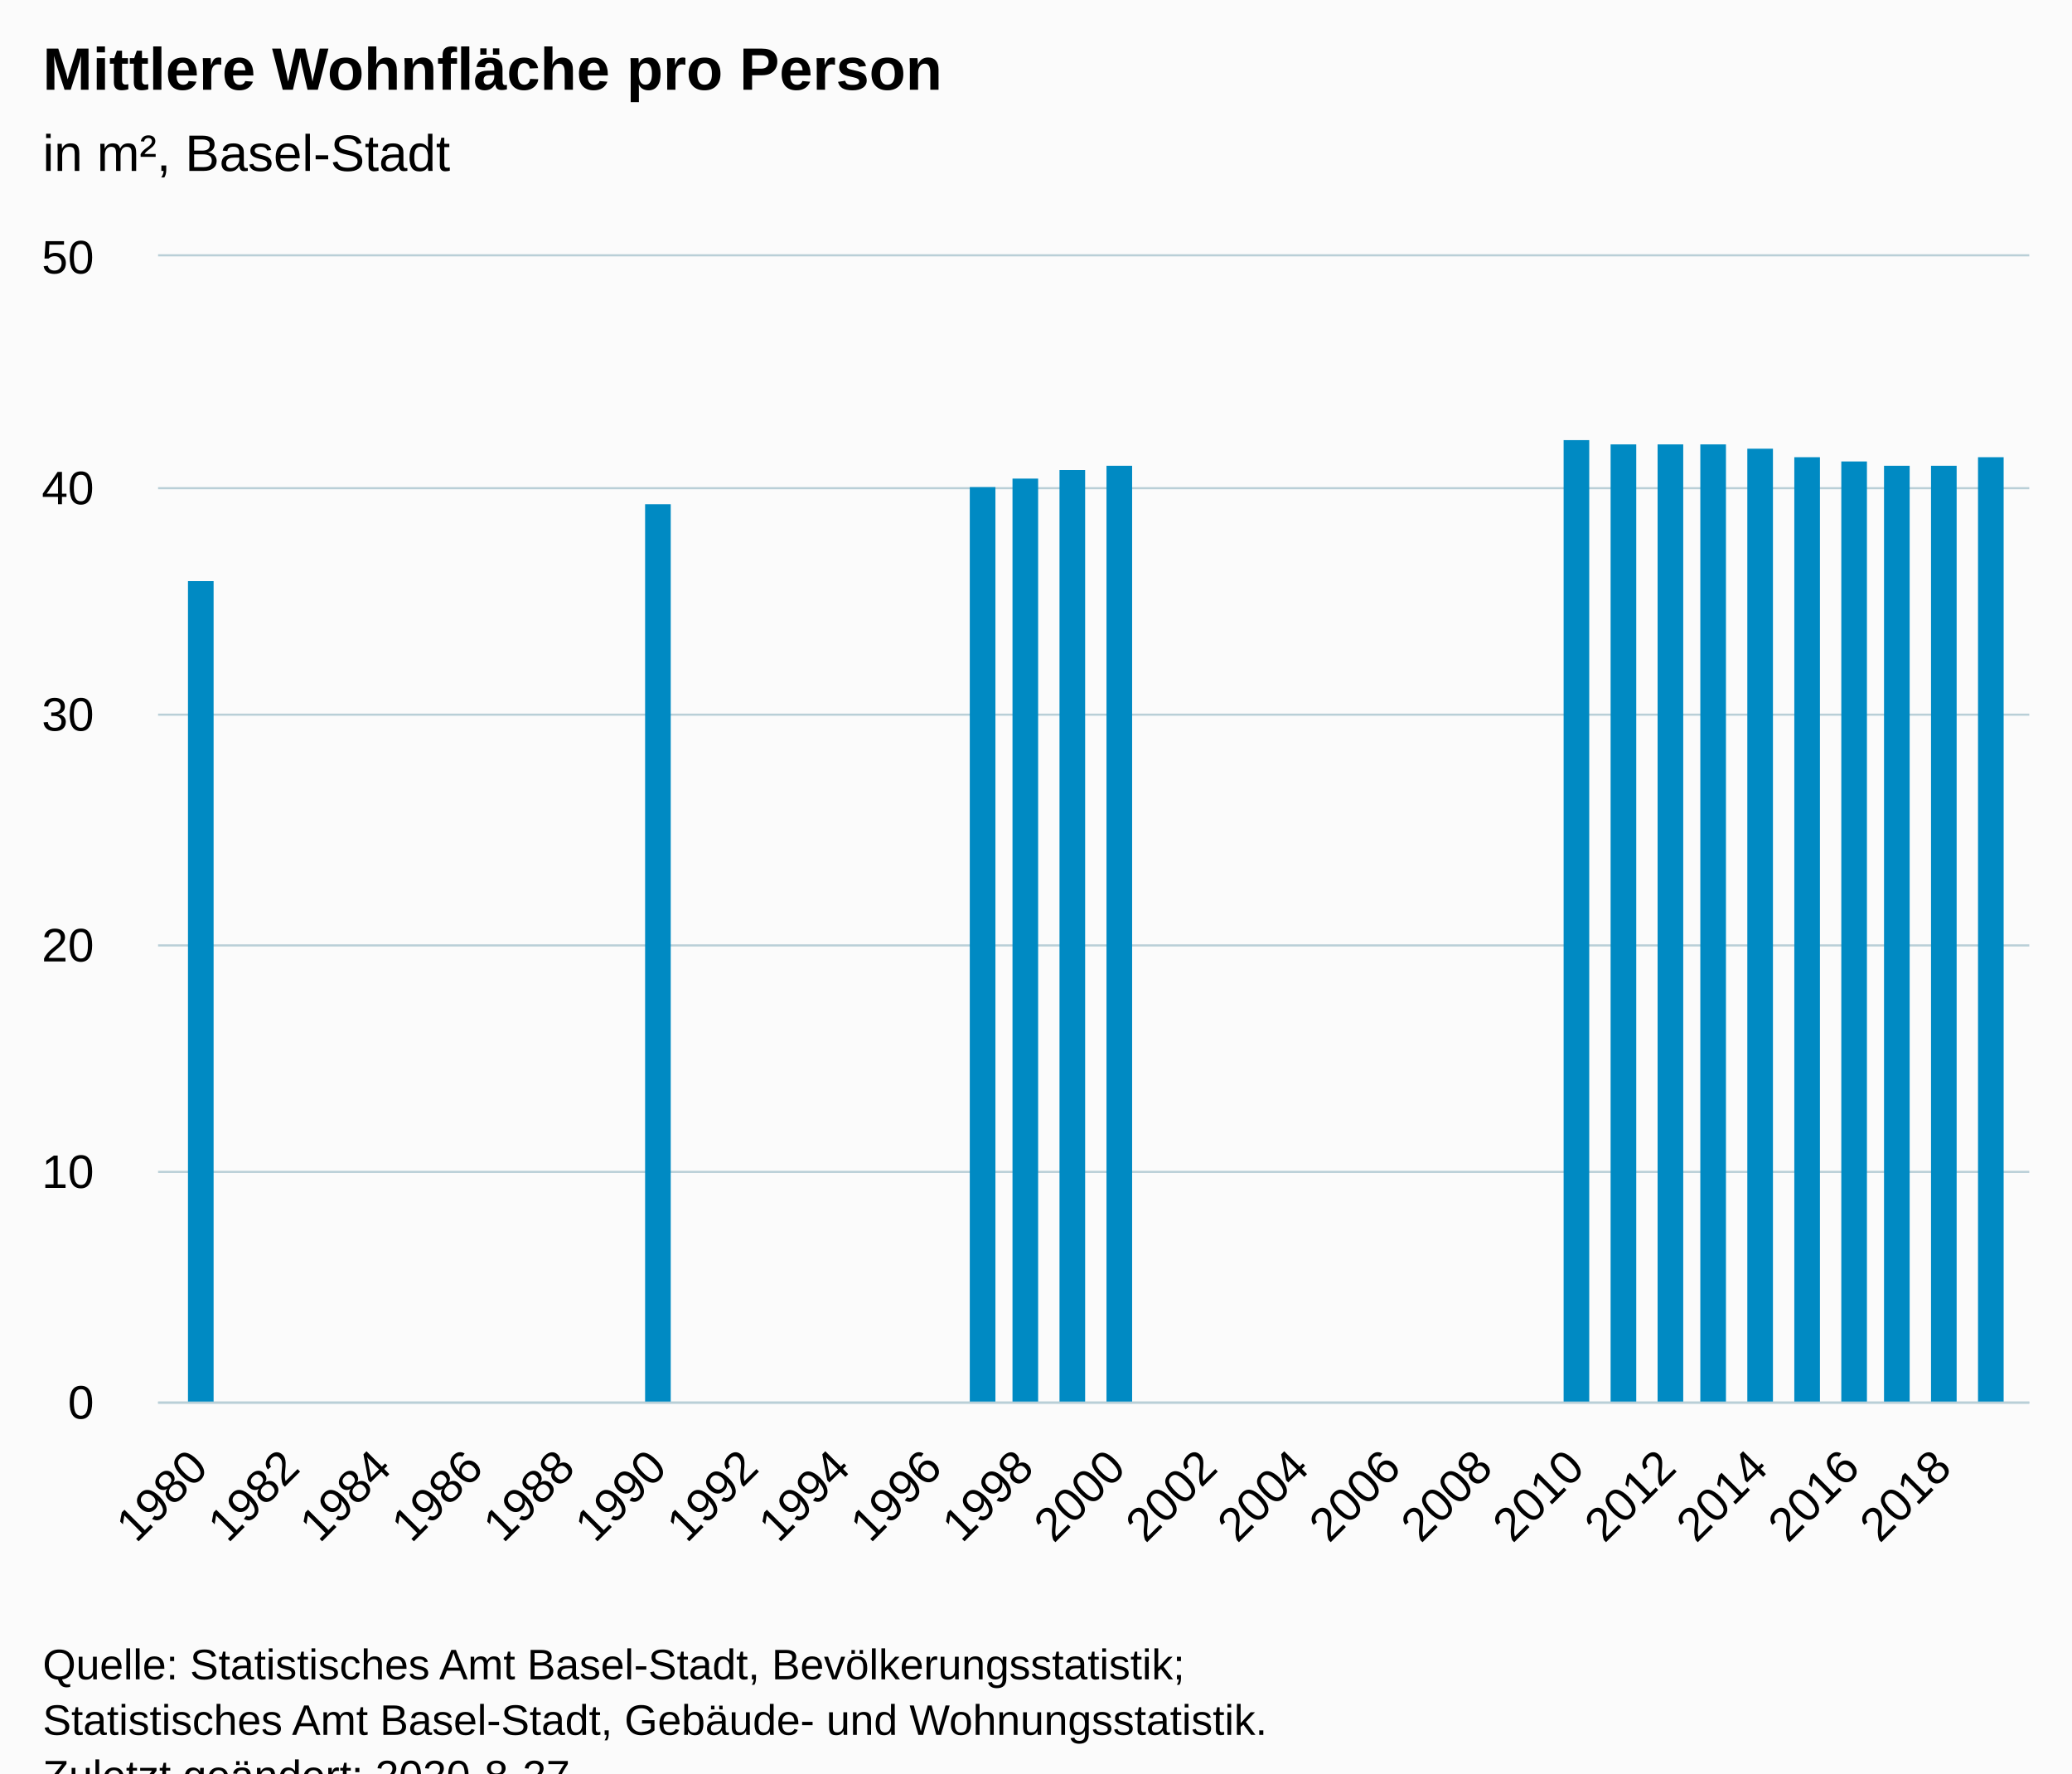
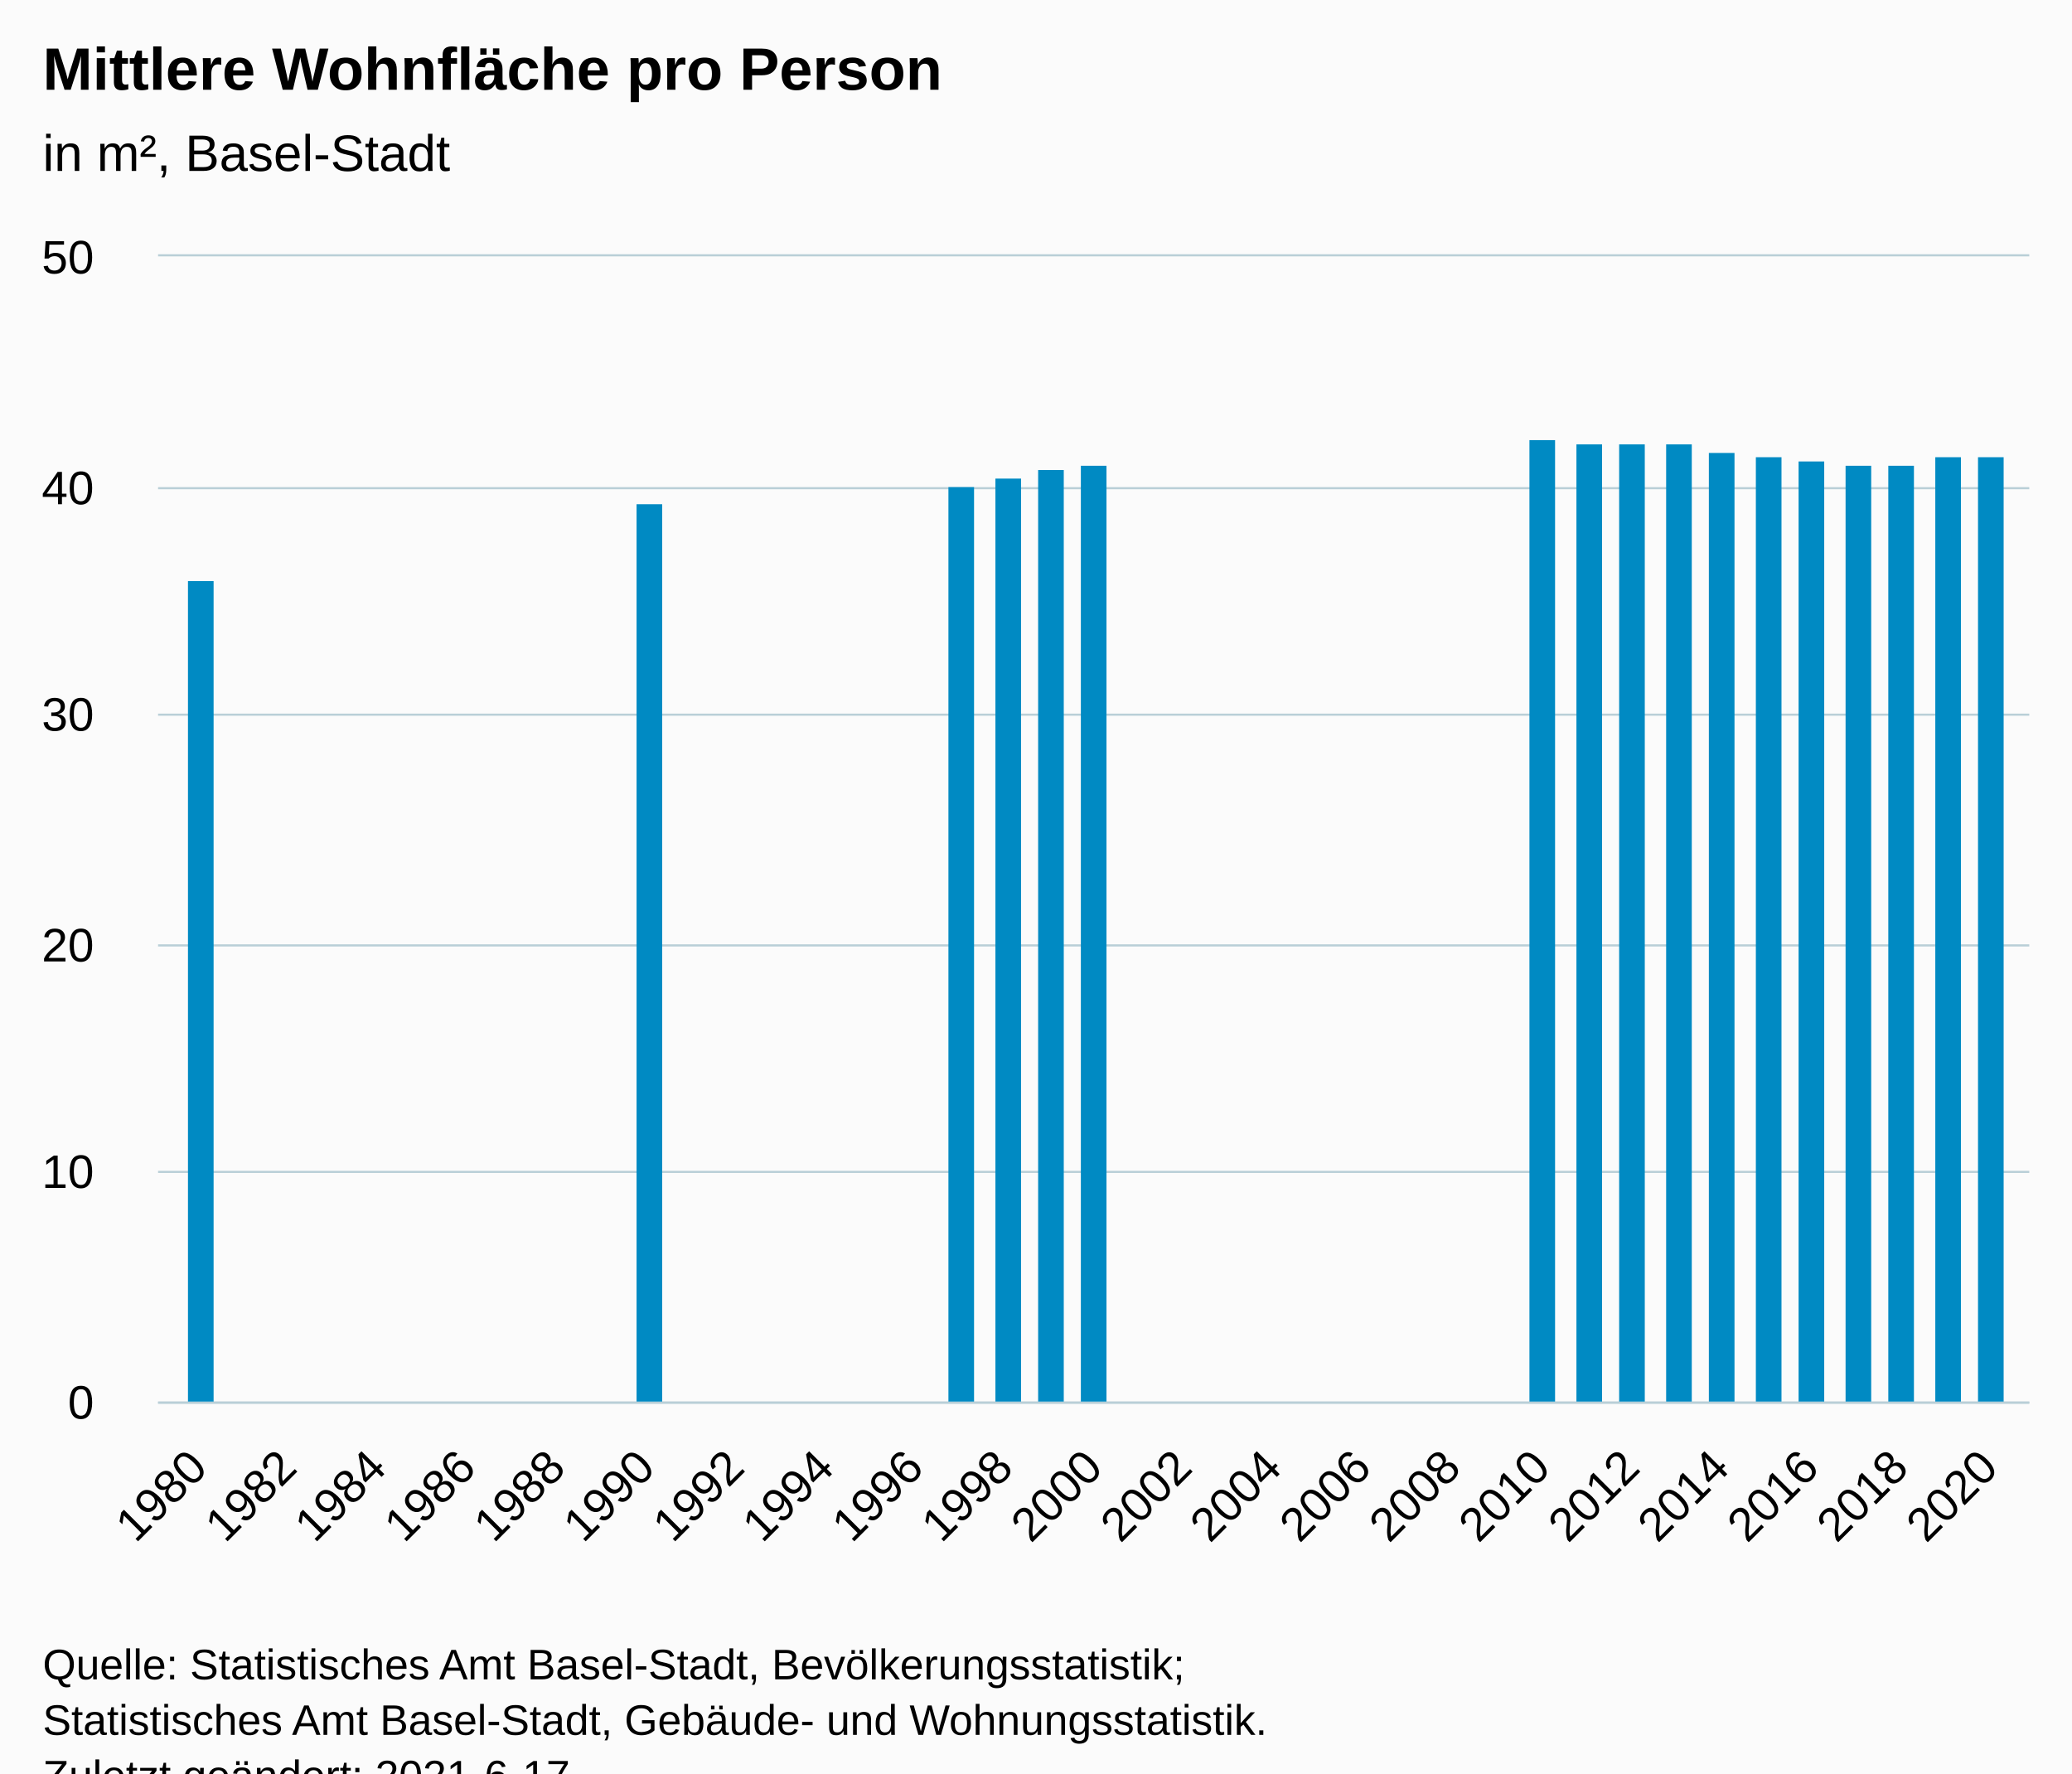
<svg xmlns="http://www.w3.org/2000/svg" version="1.1" class="highcharts-root" style="font-family:Arial;font-size:12px;" viewBox="0 0 485 415">
  <defs>
-     <clipPath id="highcharts-kisism7-22-">
+     <clipPath id="highcharts-4u4dvch-24-">
      <rect x="0" y="0" width="438" height="268" fill="none" />
    </clipPath>
-     <clipPath id="highcharts-kisism7-39-">
+     <clipPath id="highcharts-4u4dvch-42-">
      <rect x="0" y="0" width="438" height="268" fill="none" />
+     </clipPath>
+     <clipPath id="highcharts-4u4dvch-43-">
+       <rect x="37" y="60" width="438" height="268" fill="none" />
    </clipPath>
  </defs>
  <rect fill="#fbfbfb" class="highcharts-background" x="0" y="0" width="485" height="428" rx="0" ry="0" />
  <rect fill="none" class="highcharts-plot-background" x="37" y="60" width="438" height="268" />
  <g class="highcharts-pane-group" data-z-index="0" />
  <g class="highcharts-grid highcharts-xaxis-grid" data-z-index="1">
-     <path fill="none" data-z-index="1" class="highcharts-grid-line" d="M 46.5 60 L 46.5 328" opacity="1" />
-     <path fill="none" data-z-index="1" class="highcharts-grid-line" d="M 67.5 60 L 67.5 328" opacity="1" />
-     <path fill="none" data-z-index="1" class="highcharts-grid-line" d="M 89.5 60 L 89.5 328" opacity="1" />
-     <path fill="none" data-z-index="1" class="highcharts-grid-line" d="M 110.5 60 L 110.5 328" opacity="1" />
-     <path fill="none" data-z-index="1" class="highcharts-grid-line" d="M 131.5 60 L 131.5 328" opacity="1" />
-     <path fill="none" data-z-index="1" class="highcharts-grid-line" d="M 153.5 60 L 153.5 328" opacity="1" />
-     <path fill="none" data-z-index="1" class="highcharts-grid-line" d="M 174.5 60 L 174.5 328" opacity="1" />
-     <path fill="none" data-z-index="1" class="highcharts-grid-line" d="M 196.5 60 L 196.5 328" opacity="1" />
-     <path fill="none" data-z-index="1" class="highcharts-grid-line" d="M 217.5 60 L 217.5 328" opacity="1" />
-     <path fill="none" data-z-index="1" class="highcharts-grid-line" d="M 239.5 60 L 239.5 328" opacity="1" />
-     <path fill="none" data-z-index="1" class="highcharts-grid-line" d="M 260.5 60 L 260.5 328" opacity="1" />
-     <path fill="none" data-z-index="1" class="highcharts-grid-line" d="M 282.5 60 L 282.5 328" opacity="1" />
-     <path fill="none" data-z-index="1" class="highcharts-grid-line" d="M 303.5 60 L 303.5 328" opacity="1" />
-     <path fill="none" data-z-index="1" class="highcharts-grid-line" d="M 325.5 60 L 325.5 328" opacity="1" />
-     <path fill="none" data-z-index="1" class="highcharts-grid-line" d="M 346.5 60 L 346.5 328" opacity="1" />
-     <path fill="none" data-z-index="1" class="highcharts-grid-line" d="M 368.5 60 L 368.5 328" opacity="1" />
-     <path fill="none" data-z-index="1" class="highcharts-grid-line" d="M 389.5 60 L 389.5 328" opacity="1" />
-     <path fill="none" data-z-index="1" class="highcharts-grid-line" d="M 411.5 60 L 411.5 328" opacity="1" />
-     <path fill="none" data-z-index="1" class="highcharts-grid-line" d="M 432.5 60 L 432.5 328" opacity="1" />
-     <path fill="none" data-z-index="1" class="highcharts-grid-line" d="M 454.5 60 L 454.5 328" opacity="1" />
+     <path fill="none" data-z-index="1" class="highcharts-grid-line" d="M 45.5 60 L 45.5 328" opacity="1" />
+     <path fill="none" data-z-index="1" class="highcharts-grid-line" d="M 66.5 60 L 66.5 328" opacity="1" />
+     <path fill="none" data-z-index="1" class="highcharts-grid-line" d="M 87.5 60 L 87.5 328" opacity="1" />
+     <path fill="none" data-z-index="1" class="highcharts-grid-line" d="M 108.5 60 L 108.5 328" opacity="1" />
+     <path fill="none" data-z-index="1" class="highcharts-grid-line" d="M 129.5 60 L 129.5 328" opacity="1" />
+     <path fill="none" data-z-index="1" class="highcharts-grid-line" d="M 150.5 60 L 150.5 328" opacity="1" />
+     <path fill="none" data-z-index="1" class="highcharts-grid-line" d="M 171.5 60 L 171.5 328" opacity="1" />
+     <path fill="none" data-z-index="1" class="highcharts-grid-line" d="M 192.5 60 L 192.5 328" opacity="1" />
+     <path fill="none" data-z-index="1" class="highcharts-grid-line" d="M 213.5 60 L 213.5 328" opacity="1" />
+     <path fill="none" data-z-index="1" class="highcharts-grid-line" d="M 234.5 60 L 234.5 328" opacity="1" />
+     <path fill="none" data-z-index="1" class="highcharts-grid-line" d="M 255.5 60 L 255.5 328" opacity="1" />
+     <path fill="none" data-z-index="1" class="highcharts-grid-line" d="M 276.5 60 L 276.5 328" opacity="1" />
+     <path fill="none" data-z-index="1" class="highcharts-grid-line" d="M 297.5 60 L 297.5 328" opacity="1" />
+     <path fill="none" data-z-index="1" class="highcharts-grid-line" d="M 318.5 60 L 318.5 328" opacity="1" />
+     <path fill="none" data-z-index="1" class="highcharts-grid-line" d="M 339.5 60 L 339.5 328" opacity="1" />
+     <path fill="none" data-z-index="1" class="highcharts-grid-line" d="M 360.5 60 L 360.5 328" opacity="1" />
+     <path fill="none" data-z-index="1" class="highcharts-grid-line" d="M 381.5 60 L 381.5 328" opacity="1" />
+     <path fill="none" data-z-index="1" class="highcharts-grid-line" d="M 402.5 60 L 402.5 328" opacity="1" />
+     <path fill="none" data-z-index="1" class="highcharts-grid-line" d="M 423.5 60 L 423.5 328" opacity="1" />
+     <path fill="none" data-z-index="1" class="highcharts-grid-line" d="M 444.5 60 L 444.5 328" opacity="1" />
+     <path fill="none" data-z-index="1" class="highcharts-grid-line" d="M 465.5 60 L 465.5 328" opacity="1" />
  </g>
  <g class="highcharts-grid highcharts-yaxis-grid" data-z-index="1">
    <path fill="none" stroke="#B9CFD7" stroke-width="0.5" data-z-index="1" class="highcharts-grid-line" d="M 37 328.25 L 475 328.25" opacity="1" />
    <path fill="none" stroke="#B9CFD7" stroke-width="0.5" data-z-index="1" class="highcharts-grid-line" d="M 37 274.25 L 475 274.25" opacity="1" />
    <path fill="none" stroke="#B9CFD7" stroke-width="0.5" data-z-index="1" class="highcharts-grid-line" d="M 37 221.25 L 475 221.25" opacity="1" />
    <path fill="none" stroke="#B9CFD7" stroke-width="0.5" data-z-index="1" class="highcharts-grid-line" d="M 37 167.25 L 475 167.25" opacity="1" />
    <path fill="none" stroke="#B9CFD7" stroke-width="0.5" data-z-index="1" class="highcharts-grid-line" d="M 37 114.25 L 475 114.25" opacity="1" />
    <path fill="none" stroke="#B9CFD7" stroke-width="0.5" data-z-index="1" class="highcharts-grid-line" d="M 37 59.75 L 475 59.75" opacity="1" />
  </g>
  <rect fill="none" class="highcharts-plot-border" data-z-index="1" x="37" y="60" width="438" height="268" />
  <g class="highcharts-axis highcharts-xaxis" data-z-index="2">
    <path fill="none" class="highcharts-axis-line" stroke="#B9CFD7" stroke-width="0.5" data-z-index="7" d="M 37 328.25 L 475 328.25" />
  </g>
  <g class="highcharts-axis highcharts-yaxis" data-z-index="2">
    <path fill="none" class="highcharts-axis-line" data-z-index="7" d="M 37 60 L 37 328" />
  </g>
  <g class="highcharts-series-group" data-z-index="3">
-     <g class="highcharts-series highcharts-series-0 highcharts-column-series" data-z-index="0.1" opacity="1" transform="translate(37,60) scale(1 1)" clip-path="url(#highcharts-kisism7-39-)">
+     <g class="highcharts-series highcharts-series-0 highcharts-column-series" data-z-index="0.1" opacity="1" transform="translate(37,60) scale(1 1)" clip-path="url(#highcharts-4u4dvch-42-)">
      <rect x="7" y="76" width="6" height="193" fill="#008AC3" opacity="1" class="highcharts-point" />
-       <rect x="114" y="58" width="6" height="211" fill="#008AC3" opacity="1" class="highcharts-point" />
-       <rect x="190" y="54" width="6" height="215" fill="#008AC3" opacity="1" class="highcharts-point" />
-       <rect x="200" y="52" width="6" height="217" fill="#008AC3" opacity="1" class="highcharts-point" />
-       <rect x="211" y="50" width="6" height="219" fill="#008AC3" opacity="1" class="highcharts-point" />
-       <rect x="222" y="49" width="6" height="220" fill="#008AC3" opacity="1" class="highcharts-point" />
-       <rect x="329" y="43" width="6" height="226" fill="#008AC3" opacity="1" class="highcharts-point" />
-       <rect x="340" y="44" width="6" height="225" fill="#008AC3" opacity="1" class="highcharts-point" />
-       <rect x="351" y="44" width="6" height="225" fill="#008AC3" opacity="1" class="highcharts-point" />
-       <rect x="361" y="44" width="6" height="225" fill="#008AC3" opacity="1" class="highcharts-point" />
-       <rect x="372" y="45" width="6" height="224" fill="#008AC3" opacity="1" class="highcharts-point" />
-       <rect x="383" y="47" width="6" height="222" fill="#008AC3" opacity="1" class="highcharts-point" />
-       <rect x="394" y="48" width="6" height="221" fill="#008AC3" opacity="1" class="highcharts-point" />
-       <rect x="404" y="49" width="6" height="220" fill="#008AC3" opacity="1" class="highcharts-point" />
-       <rect x="415" y="49" width="6" height="220" fill="#008AC3" opacity="1" class="highcharts-point" />
+       <rect x="112" y="58" width="6" height="211" fill="#008AC3" opacity="1" class="highcharts-point" />
+       <rect x="185" y="54" width="6" height="215" fill="#008AC3" opacity="1" class="highcharts-point" />
+       <rect x="196" y="52" width="6" height="217" fill="#008AC3" opacity="1" class="highcharts-point" />
+       <rect x="206" y="50" width="6" height="219" fill="#008AC3" opacity="1" class="highcharts-point" />
+       <rect x="216" y="49" width="6" height="220" fill="#008AC3" opacity="1" class="highcharts-point" />
+       <rect x="321" y="43" width="6" height="226" fill="#008AC3" opacity="1" class="highcharts-point" />
+       <rect x="332" y="44" width="6" height="225" fill="#008AC3" opacity="1" class="highcharts-point" />
+       <rect x="342" y="44" width="6" height="225" fill="#008AC3" opacity="1" class="highcharts-point" />
+       <rect x="353" y="44" width="6" height="225" fill="#008AC3" opacity="1" class="highcharts-point" />
+       <rect x="363" y="46" width="6" height="223" fill="#008AC3" opacity="1" class="highcharts-point" />
+       <rect x="374" y="47" width="6" height="222" fill="#008AC3" opacity="1" class="highcharts-point" />
+       <rect x="384" y="48" width="6" height="221" fill="#008AC3" opacity="1" class="highcharts-point" />
+       <rect x="395" y="49" width="6" height="220" fill="#008AC3" opacity="1" class="highcharts-point" />
+       <rect x="405" y="49" width="6" height="220" fill="#008AC3" opacity="1" class="highcharts-point" />
+       <rect x="416" y="47" width="6" height="222" fill="#008AC3" opacity="1" class="highcharts-point" />
      <rect x="426" y="47" width="6" height="222" fill="#008AC3" opacity="1" class="highcharts-point" />
    </g>
    <g class="highcharts-markers highcharts-series-0 highcharts-column-series" data-z-index="0.1" opacity="1" transform="translate(37,60) scale(1 1)" clip-path="none" />
  </g>
  <text x="10" text-anchor="start" class="highcharts-title" data-z-index="4" style="color:#000000;font-size:14px;font-weight:bold;fill:#000000;" y="21">
    <tspan>Mittlere Wohnfläche pro Person</tspan>
  </text>
  <text x="10" text-anchor="start" class="highcharts-subtitle" data-z-index="4" style="color:#000000;font-size:12px;font-weight:normal;fill:#000000;" y="40">
    <tspan>in m², Basel-Stadt</tspan>
  </text>
  <text x="10" text-anchor="start" class="highcharts-caption" data-z-index="4" style="color:#666666;fill:#666666;" y="375" />
  <g class="highcharts-axis-labels highcharts-xaxis-labels" data-z-index="7">
-     <text x="49.152" style="color:#000000;cursor:default;font-size:11px;fill:#000000;" text-anchor="end" transform="translate(0,0) rotate(-45 49.15182 344)" y="344" opacity="1">1980</text>
-     <text x="70.633" style="color:#000000;cursor:default;font-size:11px;fill:#000000;" text-anchor="end" transform="translate(0,0) rotate(-45 70.63294 344)" y="344" opacity="1">1982</text>
-     <text x="92.114" style="color:#000000;cursor:default;font-size:11px;fill:#000000;" text-anchor="end" transform="translate(0,0) rotate(-45 92.11406 344)" y="344" opacity="1">1984</text>
-     <text x="113.595" style="color:#000000;cursor:default;font-size:11px;fill:#000000;" text-anchor="end" transform="translate(0,0) rotate(-45 113.5952 344)" y="344" opacity="1">1986</text>
-     <text x="135.076" style="color:#000000;cursor:default;font-size:11px;fill:#000000;" text-anchor="end" transform="translate(0,0) rotate(-45 135.0763 344)" y="344" opacity="1">1988</text>
-     <text x="156.557" style="color:#000000;cursor:default;font-size:11px;fill:#000000;" text-anchor="end" transform="translate(0,0) rotate(-45 156.5574 344)" y="344" opacity="1">1990</text>
-     <text x="178.039" style="color:#000000;cursor:default;font-size:11px;fill:#000000;" text-anchor="end" transform="translate(0,0) rotate(-45 178.0385 344)" y="344" opacity="1">1992</text>
-     <text x="199.52" style="color:#000000;cursor:default;font-size:11px;fill:#000000;" text-anchor="end" transform="translate(0,0) rotate(-45 199.5196 344)" y="344" opacity="1">1994</text>
-     <text x="221.001" style="color:#000000;cursor:default;font-size:11px;fill:#000000;" text-anchor="end" transform="translate(0,0) rotate(-45 221.0008 344)" y="344" opacity="1">1996</text>
-     <text x="242.482" style="color:#000000;cursor:default;font-size:11px;fill:#000000;" text-anchor="end" transform="translate(0,0) rotate(-45 242.4819 344)" y="344" opacity="1">1998</text>
-     <text x="263.963" style="color:#000000;cursor:default;font-size:11px;fill:#000000;" text-anchor="end" transform="translate(0,0) rotate(-45 263.963 344)" y="344" opacity="1">2000</text>
-     <text x="285.444" style="color:#000000;cursor:default;font-size:11px;fill:#000000;" text-anchor="end" transform="translate(0,0) rotate(-45 285.4441 344)" y="344" opacity="1">2002</text>
-     <text x="306.925" style="color:#000000;cursor:default;font-size:11px;fill:#000000;" text-anchor="end" transform="translate(0,0) rotate(-45 306.9252 344)" y="344" opacity="1">2004</text>
-     <text x="328.406" style="color:#000000;cursor:default;font-size:11px;fill:#000000;" text-anchor="end" transform="translate(0,0) rotate(-45 328.4064 344)" y="344" opacity="1">2006</text>
-     <text x="349.887" style="color:#000000;cursor:default;font-size:11px;fill:#000000;" text-anchor="end" transform="translate(0,0) rotate(-45 349.8875 344)" y="344" opacity="1">2008</text>
-     <text x="371.369" style="color:#000000;cursor:default;font-size:11px;fill:#000000;" text-anchor="end" transform="translate(0,0) rotate(-45 371.3686 344)" y="344" opacity="1">2010</text>
-     <text x="392.85" style="color:#000000;cursor:default;font-size:11px;fill:#000000;" text-anchor="end" transform="translate(0,0) rotate(-45 392.8497 344)" y="344" opacity="1">2012</text>
-     <text x="414.331" style="color:#000000;cursor:default;font-size:11px;fill:#000000;" text-anchor="end" transform="translate(0,0) rotate(-45 414.3308 344)" y="344" opacity="1">2014</text>
-     <text x="435.812" style="color:#000000;cursor:default;font-size:11px;fill:#000000;" text-anchor="end" transform="translate(0,0) rotate(-45 435.8119 344)" y="344" opacity="1">2016</text>
-     <text x="457.293" style="color:#000000;cursor:default;font-size:11px;fill:#000000;" text-anchor="end" transform="translate(0,0) rotate(-45 457.2931 344)" y="344" opacity="1">2018</text>
+     <text x="49.023" style="color:#000000;cursor:default;font-size:11px;fill:#000000;" text-anchor="end" transform="translate(0,0) rotate(-45 49.02335 344)" y="344" opacity="1">1980</text>
+     <text x="69.98" style="color:#000000;cursor:default;font-size:11px;fill:#000000;" text-anchor="end" transform="translate(0,0) rotate(-45 69.98028 344)" y="344" opacity="1">1982</text>
+     <text x="90.937" style="color:#000000;cursor:default;font-size:11px;fill:#000000;" text-anchor="end" transform="translate(0,0) rotate(-45 90.93722 344)" y="344" opacity="1">1984</text>
+     <text x="111.894" style="color:#000000;cursor:default;font-size:11px;fill:#000000;" text-anchor="end" transform="translate(0,0) rotate(-45 111.8942 344)" y="344" opacity="1">1986</text>
+     <text x="132.851" style="color:#000000;cursor:default;font-size:11px;fill:#000000;" text-anchor="end" transform="translate(0,0) rotate(-45 132.8511 344)" y="344" opacity="1">1988</text>
+     <text x="153.808" style="color:#000000;cursor:default;font-size:11px;fill:#000000;" text-anchor="end" transform="translate(0,0) rotate(-45 153.808 344)" y="344" opacity="1">1990</text>
+     <text x="174.765" style="color:#000000;cursor:default;font-size:11px;fill:#000000;" text-anchor="end" transform="translate(0,0) rotate(-45 174.765 344)" y="344" opacity="1">1992</text>
+     <text x="195.722" style="color:#000000;cursor:default;font-size:11px;fill:#000000;" text-anchor="end" transform="translate(0,0) rotate(-45 195.7219 344)" y="344" opacity="1">1994</text>
+     <text x="216.679" style="color:#000000;cursor:default;font-size:11px;fill:#000000;" text-anchor="end" transform="translate(0,0) rotate(-45 216.6788 344)" y="344" opacity="1">1996</text>
+     <text x="237.636" style="color:#000000;cursor:default;font-size:11px;fill:#000000;" text-anchor="end" transform="translate(0,0) rotate(-45 237.6358 344)" y="344" opacity="1">1998</text>
+     <text x="258.593" style="color:#000000;cursor:default;font-size:11px;fill:#000000;" text-anchor="end" transform="translate(0,0) rotate(-45 258.5927 344)" y="344" opacity="1">2000</text>
+     <text x="279.55" style="color:#000000;cursor:default;font-size:11px;fill:#000000;" text-anchor="end" transform="translate(0,0) rotate(-45 279.5497 344)" y="344" opacity="1">2002</text>
+     <text x="300.507" style="color:#000000;cursor:default;font-size:11px;fill:#000000;" text-anchor="end" transform="translate(0,0) rotate(-45 300.5066 344)" y="344" opacity="1">2004</text>
+     <text x="321.464" style="color:#000000;cursor:default;font-size:11px;fill:#000000;" text-anchor="end" transform="translate(0,0) rotate(-45 321.4635 344)" y="344" opacity="1">2006</text>
+     <text x="342.42" style="color:#000000;cursor:default;font-size:11px;fill:#000000;" text-anchor="end" transform="translate(0,0) rotate(-45 342.4205 344)" y="344" opacity="1">2008</text>
+     <text x="363.377" style="color:#000000;cursor:default;font-size:11px;fill:#000000;" text-anchor="end" transform="translate(0,0) rotate(-45 363.3774 344)" y="344" opacity="1">2010</text>
+     <text x="384.334" style="color:#000000;cursor:default;font-size:11px;fill:#000000;" text-anchor="end" transform="translate(0,0) rotate(-45 384.3344 344)" y="344" opacity="1">2012</text>
+     <text x="405.291" style="color:#000000;cursor:default;font-size:11px;fill:#000000;" text-anchor="end" transform="translate(0,0) rotate(-45 405.2913 344)" y="344" opacity="1">2014</text>
+     <text x="426.248" style="color:#000000;cursor:default;font-size:11px;fill:#000000;" text-anchor="end" transform="translate(0,0) rotate(-45 426.2482 344)" y="344" opacity="1">2016</text>
+     <text x="447.205" style="color:#000000;cursor:default;font-size:11px;fill:#000000;" text-anchor="end" transform="translate(0,0) rotate(-45 447.2052 344)" y="344" opacity="1">2018</text>
+     <text x="468.162" style="color:#000000;cursor:default;font-size:11px;fill:#000000;" text-anchor="end" transform="translate(0,0) rotate(-45 468.1621 344)" y="344" opacity="1">2020</text>
  </g>
  <g class="highcharts-axis-labels highcharts-yaxis-labels" data-z-index="7">
    <text x="22" style="color:#000000;cursor:default;font-size:11px;fill:#000000;" text-anchor="end" transform="translate(0,0)" y="332" opacity="1">0</text>
    <text x="22" style="color:#000000;cursor:default;font-size:11px;fill:#000000;" text-anchor="end" transform="translate(0,0)" y="278" opacity="1">10</text>
    <text x="22" style="color:#000000;cursor:default;font-size:11px;fill:#000000;" text-anchor="end" transform="translate(0,0)" y="225" opacity="1">20</text>
    <text x="22" style="color:#000000;cursor:default;font-size:11px;fill:#000000;" text-anchor="end" transform="translate(0,0)" y="171" opacity="1">30</text>
    <text x="22" style="color:#000000;cursor:default;font-size:11px;fill:#000000;" text-anchor="end" transform="translate(0,0)" y="118" opacity="1">40</text>
    <text x="22" style="color:#000000;cursor:default;font-size:11px;fill:#000000;" text-anchor="end" transform="translate(0,0)" y="64" opacity="1">50</text>
  </g>
  <text x="10" class="highcharts-credits" text-anchor="start" data-z-index="8" style="cursor:default;color:#000000;font-size:10px;fill:#000000;" y="393">
    <tspan>Quelle: Statistisches Amt Basel-Stadt, Bevölkerungsstatistik;</tspan>
    <tspan x="10" dy="13">Statistisches Amt Basel-Stadt, Gebäude- und Wohnungsstatistik.</tspan>
-     <tspan x="10" dy="13">Zuletzt geändert: 2020-8-27</tspan>
+     <tspan x="10" dy="13">Zuletzt geändert: 2021-6-17</tspan>
  </text>
+   <g class="highcharts-control-points" data-z-index="99" clip-path="url(#highcharts-4u4dvch-43-)" />
</svg>
